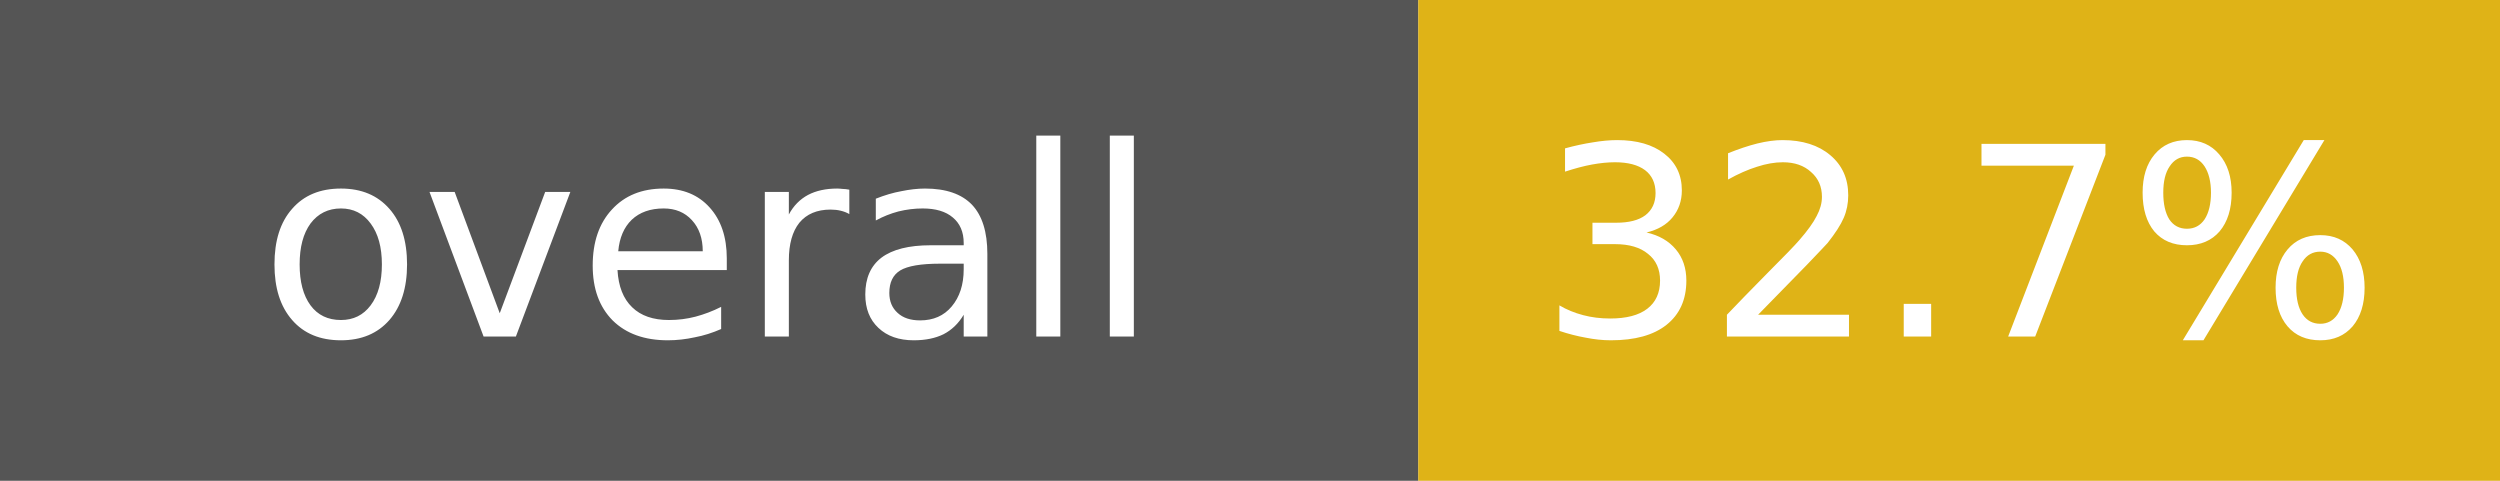
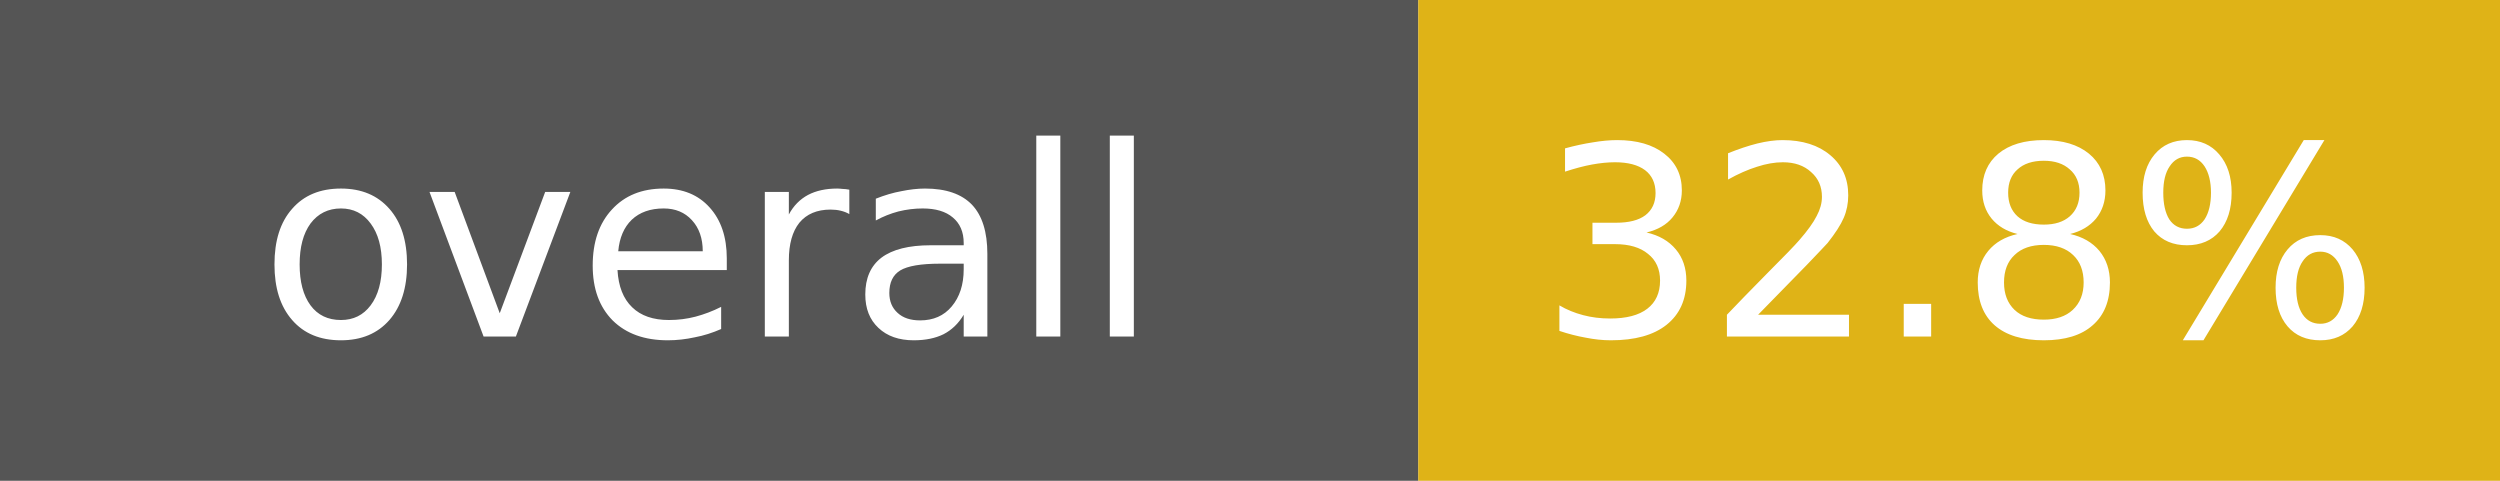
- <svg xmlns="http://www.w3.org/2000/svg" width="104" height="20" role="img" aria-label="overall: 32.7%">
+ <svg xmlns="http://www.w3.org/2000/svg" width="104" height="20" role="img" aria-label="overall: 32.8%">
  <rect width="59" height="20" fill="#555" />
  <rect x="59" width="45" height="20" fill="#dfb317" />
  <g fill="#fff" font-family="Verdana,DejaVu Sans,sans-serif" font-size="11" text-anchor="middle">
    <text x="29.5" y="14">overall</text>
-     <text x="81.5" y="14">32.7%</text>
+     <text x="81.5" y="14">32.8%</text>
  </g>
</svg>
